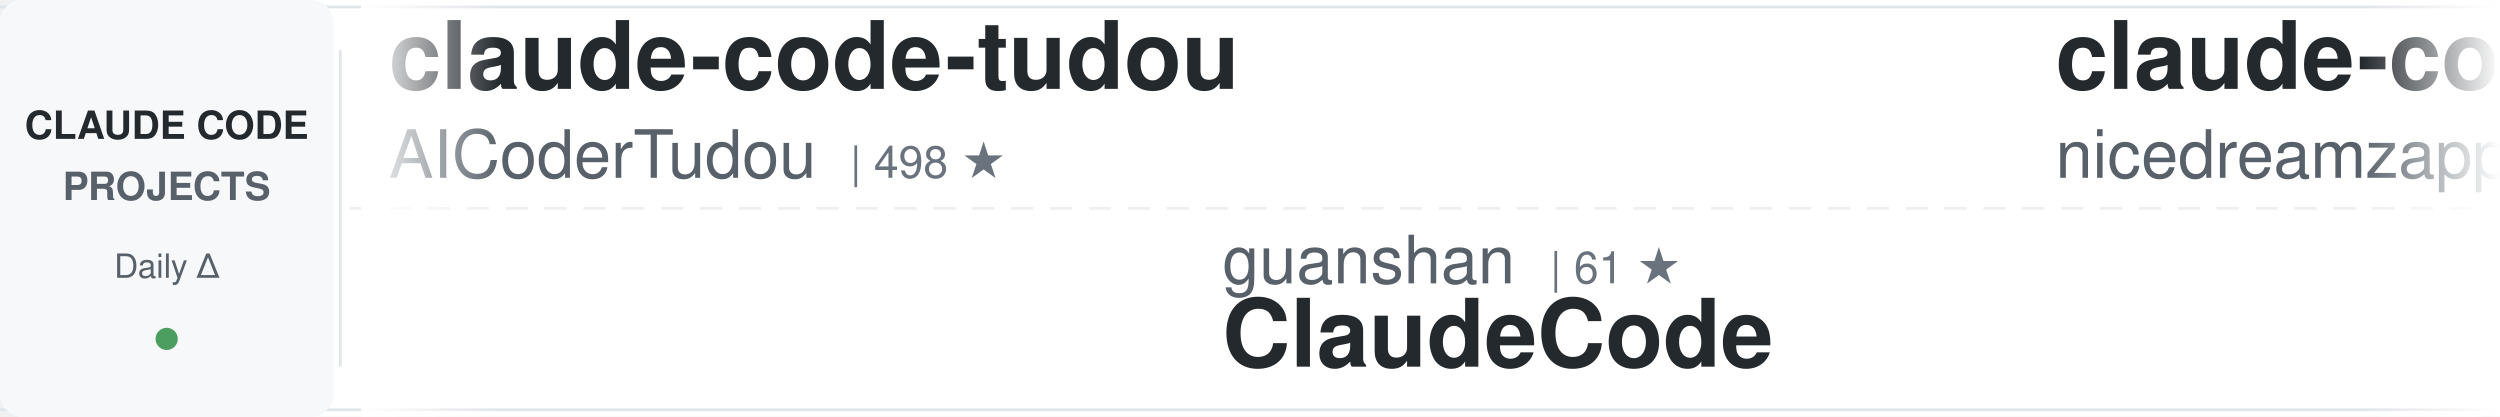
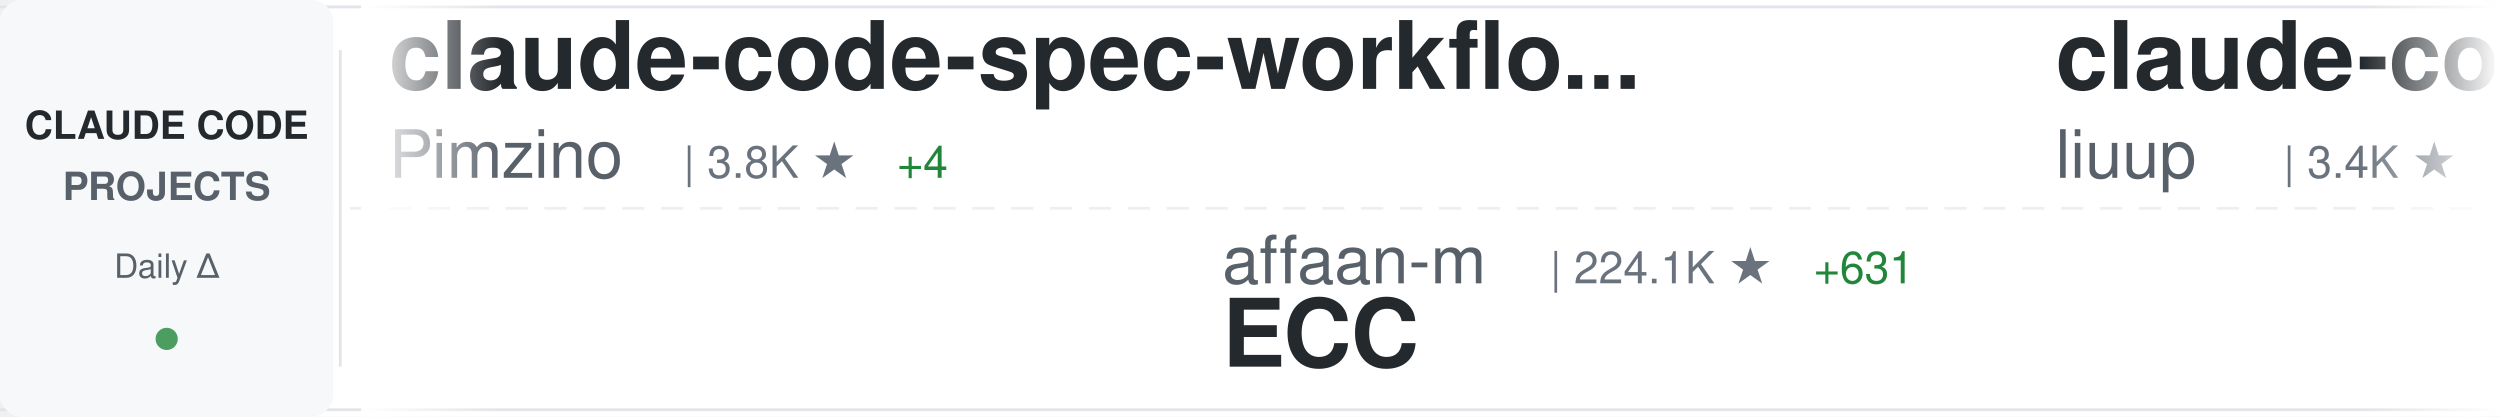
<svg xmlns="http://www.w3.org/2000/svg" width="900" height="150">
  <defs>
    <linearGradient id="awesomeLeftFade" x1="0%" y1="0%" x2="100%" y2="0%">
      <stop offset="0%" style="stop-color:#ffffff;stop-opacity:1" />
      <stop offset="100%" style="stop-color:#ffffff;stop-opacity:0" />
    </linearGradient>
    <linearGradient id="awesomeRightFade" x1="0%" y1="0%" x2="100%" y2="0%">
      <stop offset="0%" style="stop-color:#ffffff;stop-opacity:0" />
      <stop offset="100%" style="stop-color:#ffffff;stop-opacity:1" />
    </linearGradient>
  </defs>
  <rect width="900" height="150" fill="#ffffff" rx="8" />
  <rect x="0" y="2" width="900" height="1" fill="#e1e4e8" />
  <rect x="0" y="147" width="900" height="1" fill="#e1e4e8" />
  <line x1="0" y1="75" x2="900" y2="75" stroke="#e1e4e8" stroke-width="1" stroke-dasharray="8 6" opacity="0.6" />
  <rect x="0" y="0" width="120" height="150" fill="#f6f8fa" rx="8" />
  <text x="60" y="50" font-family="-apple-system, BlinkMacSystemFont, 'Segoe UI', Helvetica, Arial, sans-serif" font-size="14" font-weight="600" fill="#24292e" text-anchor="middle">CLAUDE CODE</text>
  <text x="60" y="72" font-family="-apple-system, BlinkMacSystemFont, 'Segoe UI', Helvetica, Arial, sans-serif" font-size="14" font-weight="600" fill="#586069" text-anchor="middle">PROJECTS</text>
  <text x="60" y="100" font-family="-apple-system, BlinkMacSystemFont, 'Segoe UI', Helvetica, Arial, sans-serif" font-size="12" font-weight="500" fill="#586069" text-anchor="middle">Daily Δ</text>
  <circle cx="60" cy="122" r="4" fill="#22863a" opacity="0.8" />
  <rect x="122" y="18" width="1" height="114" fill="#e1e4e8" />
  <clipPath id="awesomeTickerClip">
    <rect x="130" y="0" width="770" height="150" />
  </clipPath>
  <g clip-path="url(#awesomeTickerClip)">
    <g id="awesomeTickerItems">
      <animateTransform attributeName="transform" attributeType="XML" type="translate" from="0 0" to="-3000 0" dur="54s" repeatCount="indefinite" />
      <g transform="translate(0, 0)">
-         <text x="140" y="32" font-family="-apple-system, BlinkMacSystemFont, 'Segoe UI', Helvetica, Arial, sans-serif" font-size="34" font-weight="600" fill="#24292e">claude-code-tudou</text>
-         <text x="140" y="64" font-family="-apple-system, BlinkMacSystemFont, 'Segoe UI', Helvetica, Arial, sans-serif" font-size="24" font-weight="400" fill="#586069">AICoderTudou</text>
-         <text x="306" y="64" font-family="-apple-system, BlinkMacSystemFont, 'Segoe UI', Helvetica, Arial, sans-serif" font-size="16" font-weight="500" fill="#6a737d">| 498 ★</text>
+         <text x="140" y="32" font-family="-apple-system, BlinkMacSystemFont, 'Segoe UI', Helvetica, Arial, sans-serif" font-size="34" font-weight="600" fill="#24292e">claude-code-spec-workflo...</text>
+         <text x="140" y="64" font-family="-apple-system, BlinkMacSystemFont, 'Segoe UI', Helvetica, Arial, sans-serif" font-size="24" font-weight="400" fill="#586069">Pimzino</text>
+         <text x="246" y="64" font-family="-apple-system, BlinkMacSystemFont, 'Segoe UI', Helvetica, Arial, sans-serif" font-size="16" font-weight="500" fill="#6a737d">| 3.8K ★</text>
+         <text x="323" y="64" font-family="-apple-system, BlinkMacSystemFont, 'Segoe UI', Helvetica, Arial, sans-serif" font-size="16" font-weight="500" fill="#22863a"> +4</text>
      </g>
      <g transform="translate(300, 0)">
-         <text x="140" y="102" font-family="-apple-system, BlinkMacSystemFont, 'Segoe UI', Helvetica, Arial, sans-serif" font-size="24" font-weight="400" fill="#586069">guanshan</text>
-         <text x="258" y="102" font-family="-apple-system, BlinkMacSystemFont, 'Segoe UI', Helvetica, Arial, sans-serif" font-size="16" font-weight="500" fill="#6a737d">| 61 ★</text>
-         <text x="140" y="132" font-family="-apple-system, BlinkMacSystemFont, 'Segoe UI', Helvetica, Arial, sans-serif" font-size="34" font-weight="600" fill="#24292e">ClaudeCode</text>
+         <text x="140" y="102" font-family="-apple-system, BlinkMacSystemFont, 'Segoe UI', Helvetica, Arial, sans-serif" font-size="24" font-weight="400" fill="#586069">affaan-m</text>
+         <text x="258" y="102" font-family="-apple-system, BlinkMacSystemFont, 'Segoe UI', Helvetica, Arial, sans-serif" font-size="16" font-weight="500" fill="#6a737d">| 224.1K ★</text>
+         <text x="353" y="102" font-family="-apple-system, BlinkMacSystemFont, 'Segoe UI', Helvetica, Arial, sans-serif" font-size="16" font-weight="500" fill="#22863a"> +631</text>
+         <text x="140" y="132" font-family="-apple-system, BlinkMacSystemFont, 'Segoe UI', Helvetica, Arial, sans-serif" font-size="34" font-weight="600" fill="#24292e">ECC</text>
      </g>
      <g transform="translate(600, 0)">
-         <text x="140" y="32" font-family="-apple-system, BlinkMacSystemFont, 'Segoe UI', Helvetica, Arial, sans-serif" font-size="34" font-weight="600" fill="#24292e">claude-code-local</text>
-         <text x="140" y="64" font-family="-apple-system, BlinkMacSystemFont, 'Segoe UI', Helvetica, Arial, sans-serif" font-size="24" font-weight="400" fill="#586069">nicedreamzapp</text>
-         <text x="318" y="64" font-family="-apple-system, BlinkMacSystemFont, 'Segoe UI', Helvetica, Arial, sans-serif" font-size="16" font-weight="500" fill="#6a737d">| 2.9K ★</text>
-         <text x="395" y="64" font-family="-apple-system, BlinkMacSystemFont, 'Segoe UI', Helvetica, Arial, sans-serif" font-size="16" font-weight="500" fill="#22863a"> +10</text>
+         <text x="140" y="32" font-family="-apple-system, BlinkMacSystemFont, 'Segoe UI', Helvetica, Arial, sans-serif" font-size="34" font-weight="600" fill="#24292e">claude-code-analysis</text>
+         <text x="140" y="64" font-family="-apple-system, BlinkMacSystemFont, 'Segoe UI', Helvetica, Arial, sans-serif" font-size="24" font-weight="400" fill="#586069">liuup</text>
+         <text x="222" y="64" font-family="-apple-system, BlinkMacSystemFont, 'Segoe UI', Helvetica, Arial, sans-serif" font-size="16" font-weight="500" fill="#6a737d">| 3.4K ★</text>
+         <text x="299" y="64" font-family="-apple-system, BlinkMacSystemFont, 'Segoe UI', Helvetica, Arial, sans-serif" font-size="16" font-weight="500" fill="#22863a"> +15</text>
      </g>
      <g transform="translate(900, 0)">
-         <text x="140" y="102" font-family="-apple-system, BlinkMacSystemFont, 'Segoe UI', Helvetica, Arial, sans-serif" font-size="24" font-weight="400" fill="#586069">zebbern</text>
-         <text x="246" y="102" font-family="-apple-system, BlinkMacSystemFont, 'Segoe UI', Helvetica, Arial, sans-serif" font-size="16" font-weight="500" fill="#6a737d">| 4.3K ★</text>
-         <text x="323" y="102" font-family="-apple-system, BlinkMacSystemFont, 'Segoe UI', Helvetica, Arial, sans-serif" font-size="16" font-weight="500" fill="#22863a"> +1</text>
-         <text x="140" y="132" font-family="-apple-system, BlinkMacSystemFont, 'Segoe UI', Helvetica, Arial, sans-serif" font-size="34" font-weight="600" fill="#24292e">claude-code-guide</text>
+         <text x="140" y="102" font-family="-apple-system, BlinkMacSystemFont, 'Segoe UI', Helvetica, Arial, sans-serif" font-size="24" font-weight="400" fill="#586069">oboard</text>
+         <text x="234" y="102" font-family="-apple-system, BlinkMacSystemFont, 'Segoe UI', Helvetica, Arial, sans-serif" font-size="16" font-weight="500" fill="#6a737d">| 3.2K ★</text>
+         <text x="311" y="102" font-family="-apple-system, BlinkMacSystemFont, 'Segoe UI', Helvetica, Arial, sans-serif" font-size="16" font-weight="500" fill="#22863a"> +1</text>
+         <text x="140" y="132" font-family="-apple-system, BlinkMacSystemFont, 'Segoe UI', Helvetica, Arial, sans-serif" font-size="34" font-weight="600" fill="#24292e">claude-code-rev</text>
      </g>
      <g transform="translate(1200, 0)">
-         <text x="140" y="32" font-family="-apple-system, BlinkMacSystemFont, 'Segoe UI', Helvetica, Arial, sans-serif" font-size="34" font-weight="600" fill="#24292e">claude-code-hub</text>
-         <text x="140" y="64" font-family="-apple-system, BlinkMacSystemFont, 'Segoe UI', Helvetica, Arial, sans-serif" font-size="24" font-weight="400" fill="#586069">ding113</text>
-         <text x="246" y="64" font-family="-apple-system, BlinkMacSystemFont, 'Segoe UI', Helvetica, Arial, sans-serif" font-size="16" font-weight="500" fill="#6a737d">| 3.2K ★</text>
-         <text x="323" y="64" font-family="-apple-system, BlinkMacSystemFont, 'Segoe UI', Helvetica, Arial, sans-serif" font-size="16" font-weight="500" fill="#22863a"> +14</text>
+         <text x="140" y="32" font-family="-apple-system, BlinkMacSystemFont, 'Segoe UI', Helvetica, Arial, sans-serif" font-size="34" font-weight="600" fill="#24292e">Claude-Code</text>
+         <text x="140" y="64" font-family="-apple-system, BlinkMacSystemFont, 'Segoe UI', Helvetica, Arial, sans-serif" font-size="24" font-weight="400" fill="#586069">OrcaWhisper</text>
+         <text x="294" y="64" font-family="-apple-system, BlinkMacSystemFont, 'Segoe UI', Helvetica, Arial, sans-serif" font-size="16" font-weight="500" fill="#6a737d">| 80 ★</text>
      </g>
      <g transform="translate(1500, 0)">
-         <text x="140" y="102" font-family="-apple-system, BlinkMacSystemFont, 'Segoe UI', Helvetica, Arial, sans-serif" font-size="24" font-weight="400" fill="#586069">Chachamaru127</text>
-         <text x="318" y="102" font-family="-apple-system, BlinkMacSystemFont, 'Segoe UI', Helvetica, Arial, sans-serif" font-size="16" font-weight="500" fill="#6a737d">| 2.9K ★</text>
-         <text x="395" y="102" font-family="-apple-system, BlinkMacSystemFont, 'Segoe UI', Helvetica, Arial, sans-serif" font-size="16" font-weight="500" fill="#22863a"> +9</text>
-         <text x="140" y="132" font-family="-apple-system, BlinkMacSystemFont, 'Segoe UI', Helvetica, Arial, sans-serif" font-size="34" font-weight="600" fill="#24292e">claude-code-harness</text>
+         <text x="140" y="102" font-family="-apple-system, BlinkMacSystemFont, 'Segoe UI', Helvetica, Arial, sans-serif" font-size="24" font-weight="400" fill="#586069">anthropics</text>
+         <text x="282" y="102" font-family="-apple-system, BlinkMacSystemFont, 'Segoe UI', Helvetica, Arial, sans-serif" font-size="16" font-weight="500" fill="#6a737d">| 888 ★</text>
+         <text x="350" y="102" font-family="-apple-system, BlinkMacSystemFont, 'Segoe UI', Helvetica, Arial, sans-serif" font-size="16" font-weight="500" fill="#22863a"> +1</text>
+         <text x="140" y="132" font-family="-apple-system, BlinkMacSystemFont, 'Segoe UI', Helvetica, Arial, sans-serif" font-size="34" font-weight="600" fill="#24292e">claude-code-base-action</text>
      </g>
      <g transform="translate(1800, 0)">
-         <text x="140" y="32" font-family="-apple-system, BlinkMacSystemFont, 'Segoe UI', Helvetica, Arial, sans-serif" font-size="34" font-weight="600" fill="#24292e">claude-code-proxy</text>
-         <text x="140" y="64" font-family="-apple-system, BlinkMacSystemFont, 'Segoe UI', Helvetica, Arial, sans-serif" font-size="24" font-weight="400" fill="#586069">1rgs</text>
-         <text x="210" y="64" font-family="-apple-system, BlinkMacSystemFont, 'Segoe UI', Helvetica, Arial, sans-serif" font-size="16" font-weight="500" fill="#6a737d">| 3.7K ★</text>
-         <text x="287" y="64" font-family="-apple-system, BlinkMacSystemFont, 'Segoe UI', Helvetica, Arial, sans-serif" font-size="16" font-weight="500" fill="#22863a"> +1</text>
+         <text x="140" y="32" font-family="-apple-system, BlinkMacSystemFont, 'Segoe UI', Helvetica, Arial, sans-serif" font-size="34" font-weight="600" fill="#24292e">claude-code-source-code-...</text>
+         <text x="140" y="64" font-family="-apple-system, BlinkMacSystemFont, 'Segoe UI', Helvetica, Arial, sans-serif" font-size="24" font-weight="400" fill="#586069">ghuntley</text>
+         <text x="258" y="64" font-family="-apple-system, BlinkMacSystemFont, 'Segoe UI', Helvetica, Arial, sans-serif" font-size="16" font-weight="500" fill="#6a737d">| 986 ★</text>
      </g>
      <g transform="translate(2100, 0)">
-         <text x="140" y="102" font-family="-apple-system, BlinkMacSystemFont, 'Segoe UI', Helvetica, Arial, sans-serif" font-size="24" font-weight="400" fill="#586069">RichardAtCT</text>
-         <text x="294" y="102" font-family="-apple-system, BlinkMacSystemFont, 'Segoe UI', Helvetica, Arial, sans-serif" font-size="16" font-weight="500" fill="#6a737d">| 2.7K ★</text>
-         <text x="371" y="102" font-family="-apple-system, BlinkMacSystemFont, 'Segoe UI', Helvetica, Arial, sans-serif" font-size="16" font-weight="500" fill="#22863a"> +3</text>
-         <text x="140" y="132" font-family="-apple-system, BlinkMacSystemFont, 'Segoe UI', Helvetica, Arial, sans-serif" font-size="34" font-weight="600" fill="#24292e">claude-code-telegram</text>
+         <text x="140" y="102" font-family="-apple-system, BlinkMacSystemFont, 'Segoe UI', Helvetica, Arial, sans-serif" font-size="24" font-weight="400" fill="#586069">ChrisWiles</text>
+         <text x="282" y="102" font-family="-apple-system, BlinkMacSystemFont, 'Segoe UI', Helvetica, Arial, sans-serif" font-size="16" font-weight="500" fill="#6a737d">| 6.0K ★</text>
+         <text x="140" y="132" font-family="-apple-system, BlinkMacSystemFont, 'Segoe UI', Helvetica, Arial, sans-serif" font-size="34" font-weight="600" fill="#24292e">claude-code-showcase</text>
      </g>
      <g transform="translate(2400, 0)">
-         <text x="140" y="32" font-family="-apple-system, BlinkMacSystemFont, 'Segoe UI', Helvetica, Arial, sans-serif" font-size="34" font-weight="600" fill="#24292e">Claude-Code-Game-Studios</text>
-         <text x="140" y="64" font-family="-apple-system, BlinkMacSystemFont, 'Segoe UI', Helvetica, Arial, sans-serif" font-size="24" font-weight="400" fill="#586069">Donchitos</text>
-         <text x="270" y="64" font-family="-apple-system, BlinkMacSystemFont, 'Segoe UI', Helvetica, Arial, sans-serif" font-size="16" font-weight="500" fill="#6a737d">| 22.5K ★</text>
-         <text x="356" y="64" font-family="-apple-system, BlinkMacSystemFont, 'Segoe UI', Helvetica, Arial, sans-serif" font-size="16" font-weight="500" fill="#22863a"> +37</text>
+         <text x="140" y="32" font-family="-apple-system, BlinkMacSystemFont, 'Segoe UI', Helvetica, Arial, sans-serif" font-size="34" font-weight="600" fill="#24292e">claude-code-settings</text>
+         <text x="140" y="64" font-family="-apple-system, BlinkMacSystemFont, 'Segoe UI', Helvetica, Arial, sans-serif" font-size="24" font-weight="400" fill="#586069">feiskyer</text>
+         <text x="258" y="64" font-family="-apple-system, BlinkMacSystemFont, 'Segoe UI', Helvetica, Arial, sans-serif" font-size="16" font-weight="500" fill="#6a737d">| 1.6K ★</text>
+         <text x="335" y="64" font-family="-apple-system, BlinkMacSystemFont, 'Segoe UI', Helvetica, Arial, sans-serif" font-size="16" font-weight="500" fill="#22863a"> +1</text>
      </g>
      <g transform="translate(2700, 0)">
-         <text x="140" y="102" font-family="-apple-system, BlinkMacSystemFont, 'Segoe UI', Helvetica, Arial, sans-serif" font-size="24" font-weight="400" fill="#586069">zstmfhy</text>
-         <text x="246" y="102" font-family="-apple-system, BlinkMacSystemFont, 'Segoe UI', Helvetica, Arial, sans-serif" font-size="16" font-weight="500" fill="#6a737d">| 190 ★</text>
-         <text x="140" y="132" font-family="-apple-system, BlinkMacSystemFont, 'Segoe UI', Helvetica, Arial, sans-serif" font-size="34" font-weight="600" fill="#24292e">Claude-code</text>
+         <text x="140" y="102" font-family="-apple-system, BlinkMacSystemFont, 'Segoe UI', Helvetica, Arial, sans-serif" font-size="24" font-weight="400" fill="#586069">chauncygu</text>
+         <text x="270" y="102" font-family="-apple-system, BlinkMacSystemFont, 'Segoe UI', Helvetica, Arial, sans-serif" font-size="16" font-weight="500" fill="#6a737d">| 2.7K ★</text>
+         <text x="347" y="102" font-family="-apple-system, BlinkMacSystemFont, 'Segoe UI', Helvetica, Arial, sans-serif" font-size="16" font-weight="500" fill="#22863a"> +6</text>
+         <text x="140" y="132" font-family="-apple-system, BlinkMacSystemFont, 'Segoe UI', Helvetica, Arial, sans-serif" font-size="34" font-weight="600" fill="#24292e">collection-claude-code-s...</text>
      </g>
      <g transform="translate(3000, 0)">
-         <text x="140" y="32" font-family="-apple-system, BlinkMacSystemFont, 'Segoe UI', Helvetica, Arial, sans-serif" font-size="34" font-weight="600" fill="#24292e">claude-code-tudou</text>
-         <text x="140" y="64" font-family="-apple-system, BlinkMacSystemFont, 'Segoe UI', Helvetica, Arial, sans-serif" font-size="24" font-weight="400" fill="#586069">AICoderTudou</text>
-         <text x="306" y="64" font-family="-apple-system, BlinkMacSystemFont, 'Segoe UI', Helvetica, Arial, sans-serif" font-size="16" font-weight="500" fill="#6a737d">| 498 ★</text>
+         <text x="140" y="32" font-family="-apple-system, BlinkMacSystemFont, 'Segoe UI', Helvetica, Arial, sans-serif" font-size="34" font-weight="600" fill="#24292e">claude-code-spec-workflo...</text>
+         <text x="140" y="64" font-family="-apple-system, BlinkMacSystemFont, 'Segoe UI', Helvetica, Arial, sans-serif" font-size="24" font-weight="400" fill="#586069">Pimzino</text>
+         <text x="246" y="64" font-family="-apple-system, BlinkMacSystemFont, 'Segoe UI', Helvetica, Arial, sans-serif" font-size="16" font-weight="500" fill="#6a737d">| 3.8K ★</text>
+         <text x="323" y="64" font-family="-apple-system, BlinkMacSystemFont, 'Segoe UI', Helvetica, Arial, sans-serif" font-size="16" font-weight="500" fill="#22863a"> +4</text>
      </g>
      <g transform="translate(3300, 0)">
-         <text x="140" y="102" font-family="-apple-system, BlinkMacSystemFont, 'Segoe UI', Helvetica, Arial, sans-serif" font-size="24" font-weight="400" fill="#586069">guanshan</text>
-         <text x="258" y="102" font-family="-apple-system, BlinkMacSystemFont, 'Segoe UI', Helvetica, Arial, sans-serif" font-size="16" font-weight="500" fill="#6a737d">| 61 ★</text>
-         <text x="140" y="132" font-family="-apple-system, BlinkMacSystemFont, 'Segoe UI', Helvetica, Arial, sans-serif" font-size="34" font-weight="600" fill="#24292e">ClaudeCode</text>
+         <text x="140" y="102" font-family="-apple-system, BlinkMacSystemFont, 'Segoe UI', Helvetica, Arial, sans-serif" font-size="24" font-weight="400" fill="#586069">affaan-m</text>
+         <text x="258" y="102" font-family="-apple-system, BlinkMacSystemFont, 'Segoe UI', Helvetica, Arial, sans-serif" font-size="16" font-weight="500" fill="#6a737d">| 224.1K ★</text>
+         <text x="353" y="102" font-family="-apple-system, BlinkMacSystemFont, 'Segoe UI', Helvetica, Arial, sans-serif" font-size="16" font-weight="500" fill="#22863a"> +631</text>
+         <text x="140" y="132" font-family="-apple-system, BlinkMacSystemFont, 'Segoe UI', Helvetica, Arial, sans-serif" font-size="34" font-weight="600" fill="#24292e">ECC</text>
      </g>
      <g transform="translate(3600, 0)">
-         <text x="140" y="32" font-family="-apple-system, BlinkMacSystemFont, 'Segoe UI', Helvetica, Arial, sans-serif" font-size="34" font-weight="600" fill="#24292e">claude-code-local</text>
-         <text x="140" y="64" font-family="-apple-system, BlinkMacSystemFont, 'Segoe UI', Helvetica, Arial, sans-serif" font-size="24" font-weight="400" fill="#586069">nicedreamzapp</text>
-         <text x="318" y="64" font-family="-apple-system, BlinkMacSystemFont, 'Segoe UI', Helvetica, Arial, sans-serif" font-size="16" font-weight="500" fill="#6a737d">| 2.9K ★</text>
-         <text x="395" y="64" font-family="-apple-system, BlinkMacSystemFont, 'Segoe UI', Helvetica, Arial, sans-serif" font-size="16" font-weight="500" fill="#22863a"> +10</text>
+         <text x="140" y="32" font-family="-apple-system, BlinkMacSystemFont, 'Segoe UI', Helvetica, Arial, sans-serif" font-size="34" font-weight="600" fill="#24292e">claude-code-analysis</text>
+         <text x="140" y="64" font-family="-apple-system, BlinkMacSystemFont, 'Segoe UI', Helvetica, Arial, sans-serif" font-size="24" font-weight="400" fill="#586069">liuup</text>
+         <text x="222" y="64" font-family="-apple-system, BlinkMacSystemFont, 'Segoe UI', Helvetica, Arial, sans-serif" font-size="16" font-weight="500" fill="#6a737d">| 3.4K ★</text>
+         <text x="299" y="64" font-family="-apple-system, BlinkMacSystemFont, 'Segoe UI', Helvetica, Arial, sans-serif" font-size="16" font-weight="500" fill="#22863a"> +15</text>
      </g>
      <g transform="translate(3900, 0)">
-         <text x="140" y="102" font-family="-apple-system, BlinkMacSystemFont, 'Segoe UI', Helvetica, Arial, sans-serif" font-size="24" font-weight="400" fill="#586069">zebbern</text>
-         <text x="246" y="102" font-family="-apple-system, BlinkMacSystemFont, 'Segoe UI', Helvetica, Arial, sans-serif" font-size="16" font-weight="500" fill="#6a737d">| 4.3K ★</text>
-         <text x="323" y="102" font-family="-apple-system, BlinkMacSystemFont, 'Segoe UI', Helvetica, Arial, sans-serif" font-size="16" font-weight="500" fill="#22863a"> +1</text>
-         <text x="140" y="132" font-family="-apple-system, BlinkMacSystemFont, 'Segoe UI', Helvetica, Arial, sans-serif" font-size="34" font-weight="600" fill="#24292e">claude-code-guide</text>
+         <text x="140" y="102" font-family="-apple-system, BlinkMacSystemFont, 'Segoe UI', Helvetica, Arial, sans-serif" font-size="24" font-weight="400" fill="#586069">oboard</text>
+         <text x="234" y="102" font-family="-apple-system, BlinkMacSystemFont, 'Segoe UI', Helvetica, Arial, sans-serif" font-size="16" font-weight="500" fill="#6a737d">| 3.2K ★</text>
+         <text x="311" y="102" font-family="-apple-system, BlinkMacSystemFont, 'Segoe UI', Helvetica, Arial, sans-serif" font-size="16" font-weight="500" fill="#22863a"> +1</text>
+         <text x="140" y="132" font-family="-apple-system, BlinkMacSystemFont, 'Segoe UI', Helvetica, Arial, sans-serif" font-size="34" font-weight="600" fill="#24292e">claude-code-rev</text>
      </g>
    </g>
  </g>
  <rect x="130" y="0" width="50" height="150" fill="url(#awesomeLeftFade)" />
  <rect x="850" y="0" width="50" height="150" fill="url(#awesomeRightFade)" />
</svg>
